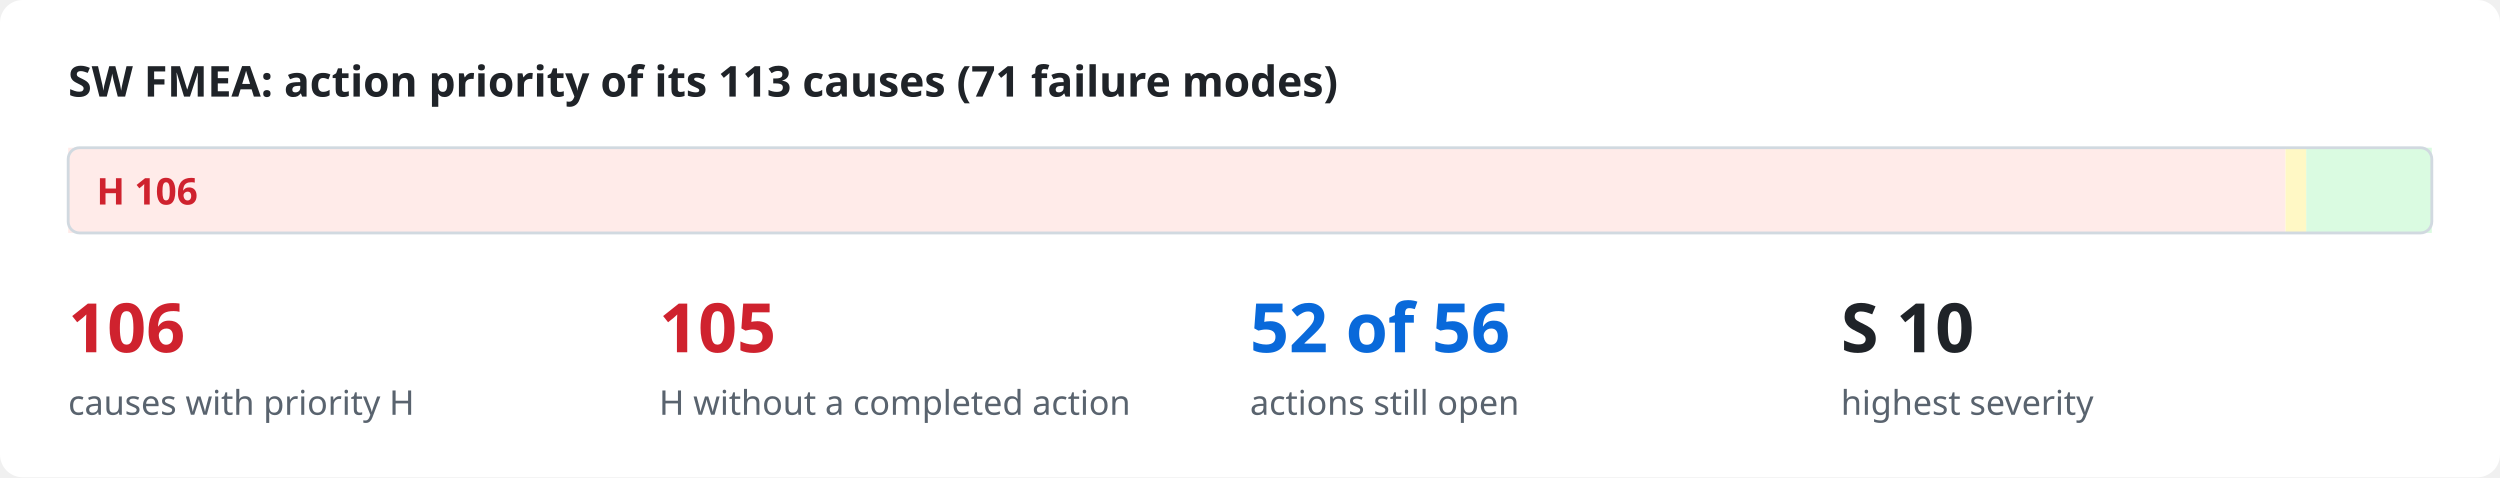
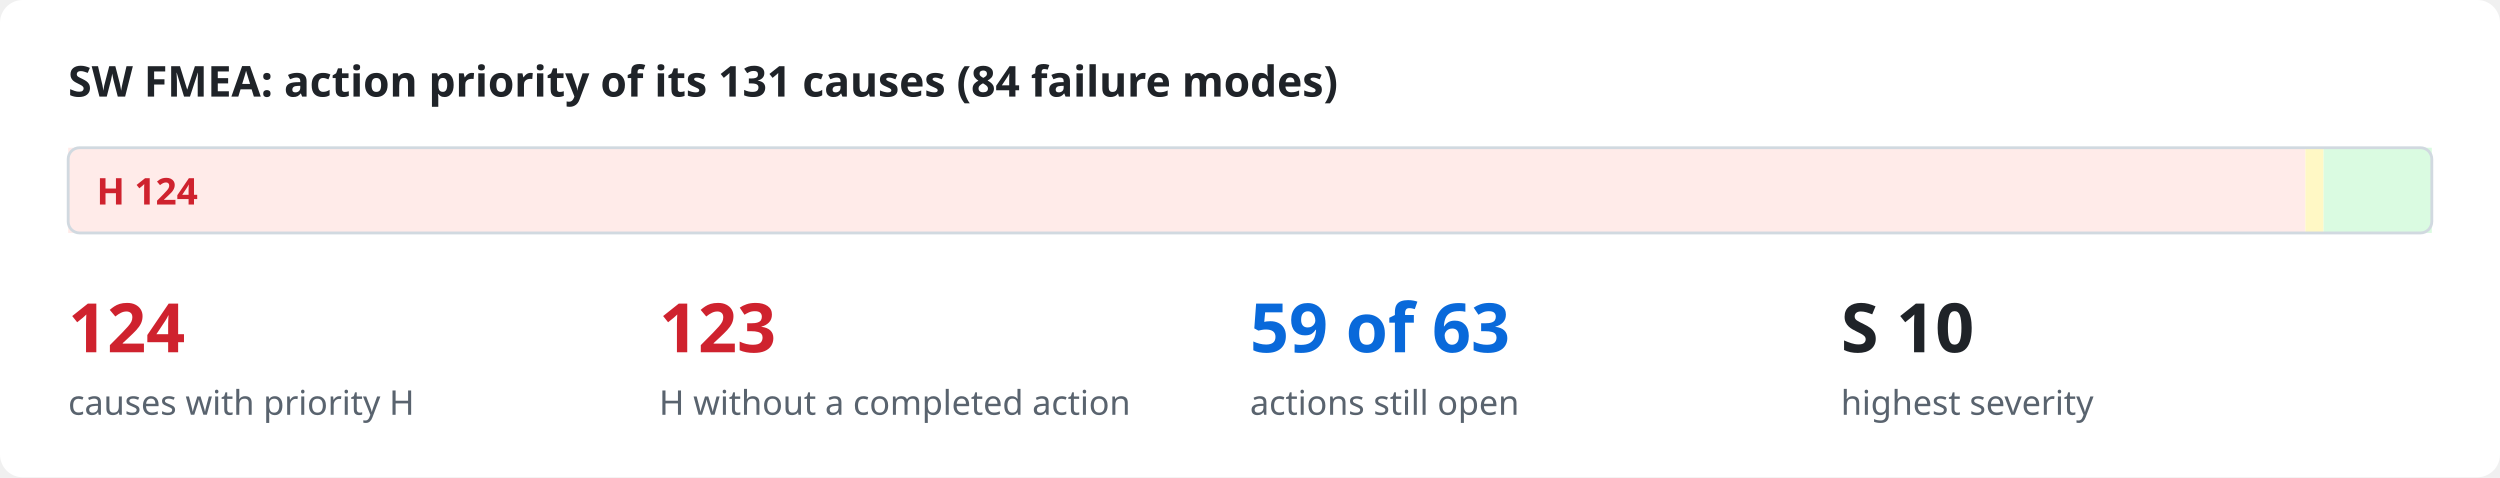
<svg xmlns="http://www.w3.org/2000/svg" viewBox="0 0 880 168" width="880" height="168" role="img">
  <style>
.bg{fill:#ffffff}.ink{fill:#1f2328}.mut{fill:#59636e}.acc{fill:#0969da}.surf{fill:#f6f8fa}.box{fill:#ffffff;stroke:#d1d9e0}
.in{fill:#ddf4ff;stroke:#54aeff}.out{fill:#f6f8fa;stroke:#d1d9e0}.bd{fill:none;stroke:#0969da;stroke-dasharray:6 4}.frame{fill:none;stroke:#d1d9e0}
.hS{fill:#ffebe9}.h{fill:#cf222e}.mS{fill:#fff8c5}.m{fill:#9a6700}.lS{fill:#dafbe1}.l{fill:#1a7f37}
.hB{fill:#ffebe9;stroke:#ff8182}.lB{fill:#dafbe1;stroke:#4ac26b}.nB{fill:#fbefff;stroke:#c297ff}.n{fill:#8250df}
.ln{stroke:#59636e;fill:none}.data{stroke:#0969da;fill:none}.energy{stroke:#bc4c00;fill:none;stroke-width:2.2}
.physical{stroke:#59636e;fill:none;stroke-dasharray:5 3}.material{stroke:#1a7f37;fill:none;stroke-dasharray:1.5 3}
.ah{fill:#59636e}.lbl{fill:#ffffff}.lane{fill:#f6f8fa}.laneT{fill:#59636e}
text{font-family:-apple-system,BlinkMacSystemFont,"Segoe UI","Noto Sans",Helvetica,Arial,sans-serif}
.mono{font-family:ui-monospace,SFMono-Regular,"SF Mono",Menlo,Consolas,monospace}
@media (prefers-color-scheme: dark){
.bg{fill:#0d1117}.ink{fill:#e6edf3}.mut{fill:#9198a1}.acc{fill:#4493f8}.surf{fill:#151b23}.box{fill:#0d1117;stroke:#3d444d}
.in{fill:#0c2d6b;stroke:#1f6feb}.out{fill:#151b23;stroke:#3d444d}.bd{stroke:#4493f8}.frame{stroke:#3d444d}
.hS{fill:#3c1618}.h{fill:#ff7b72}.mS{fill:#3a2a0c}.m{fill:#d29922}.lS{fill:#12261a}.l{fill:#3fb950}
.hB{fill:#3c1618;stroke:#da3633}.lB{fill:#12261a;stroke:#238636}.nB{fill:#271052;stroke:#8957e5}.n{fill:#ab7df8}
.ln{stroke:#9198a1}.data{stroke:#4493f8}.energy{stroke:#f0883e}.physical{stroke:#9198a1}.material{stroke:#3fb950}
.ah{fill:#9198a1}.lbl{fill:#0d1117}.lane{fill:#151b23}.laneT{fill:#9198a1}}
</style>
  <rect class="bg" x="0" y="0" width="880" height="168" rx="8" />
-   <text x="24.0" y="34.0" class="ink" font-size="15" font-weight="600" text-anchor="start">SW FMEA: action priority of its 113 causes (71 failure modes)</text>
-   <rect x="24.0" y="52" width="780.5" height="30" class="hS" />
-   <text x="34.0" y="72.0" class="h" font-size="13" font-weight="700" text-anchor="start">H  106</text>
-   <rect x="804.5" y="52" width="7.4" height="30" class="mS" />
-   <rect x="811.8" y="52" width="44.2" height="30" class="lS" />
+   <text x="24.0" y="34.0" class="ink" font-size="15" font-weight="600" text-anchor="start">SW FMEA: action priority of its 131 causes (84 failure modes)</text>
+   <rect x="24.0" y="52" width="787.5" height="30" class="hS" />
+   <text x="34.0" y="72.0" class="h" font-size="13" font-weight="700" text-anchor="start">H  124</text>
+   <rect x="811.5" y="52" width="6.4" height="30" class="mS" />
+   <rect x="817.9" y="52" width="38.1" height="30" class="lS" />
  <rect x="24" y="52" width="832" height="30" rx="4" class="frame" />
-   <text x="24.0" y="124.0" class="h" font-size="24" font-weight="700" text-anchor="start">106</text>
+   <text x="24.0" y="124.0" class="h" font-size="24" font-weight="700" text-anchor="start">124</text>
  <text x="24.0" y="146.0" class="mut" font-size="12" text-anchor="start">causes with priority H</text>
-   <text x="232.0" y="124.0" class="h" font-size="24" font-weight="700" text-anchor="start">105</text>
+   <text x="232.0" y="124.0" class="h" font-size="24" font-weight="700" text-anchor="start">123</text>
  <text x="232.0" y="146.0" class="mut" font-size="12" text-anchor="start">H without a completed action</text>
-   <text x="440.0" y="124.0" class="acc" font-size="24" font-weight="700" text-anchor="start">52 of 56</text>
+   <text x="440.0" y="124.0" class="acc" font-size="24" font-weight="700" text-anchor="start">59 of 63</text>
  <text x="440.0" y="146.0" class="mut" font-size="12" text-anchor="start">actions still open</text>
  <text x="648.0" y="124.0" class="ink" font-size="24" font-weight="700" text-anchor="start">S 10</text>
  <text x="648.0" y="146.0" class="mut" font-size="12" text-anchor="start">highest severity</text>
</svg>
